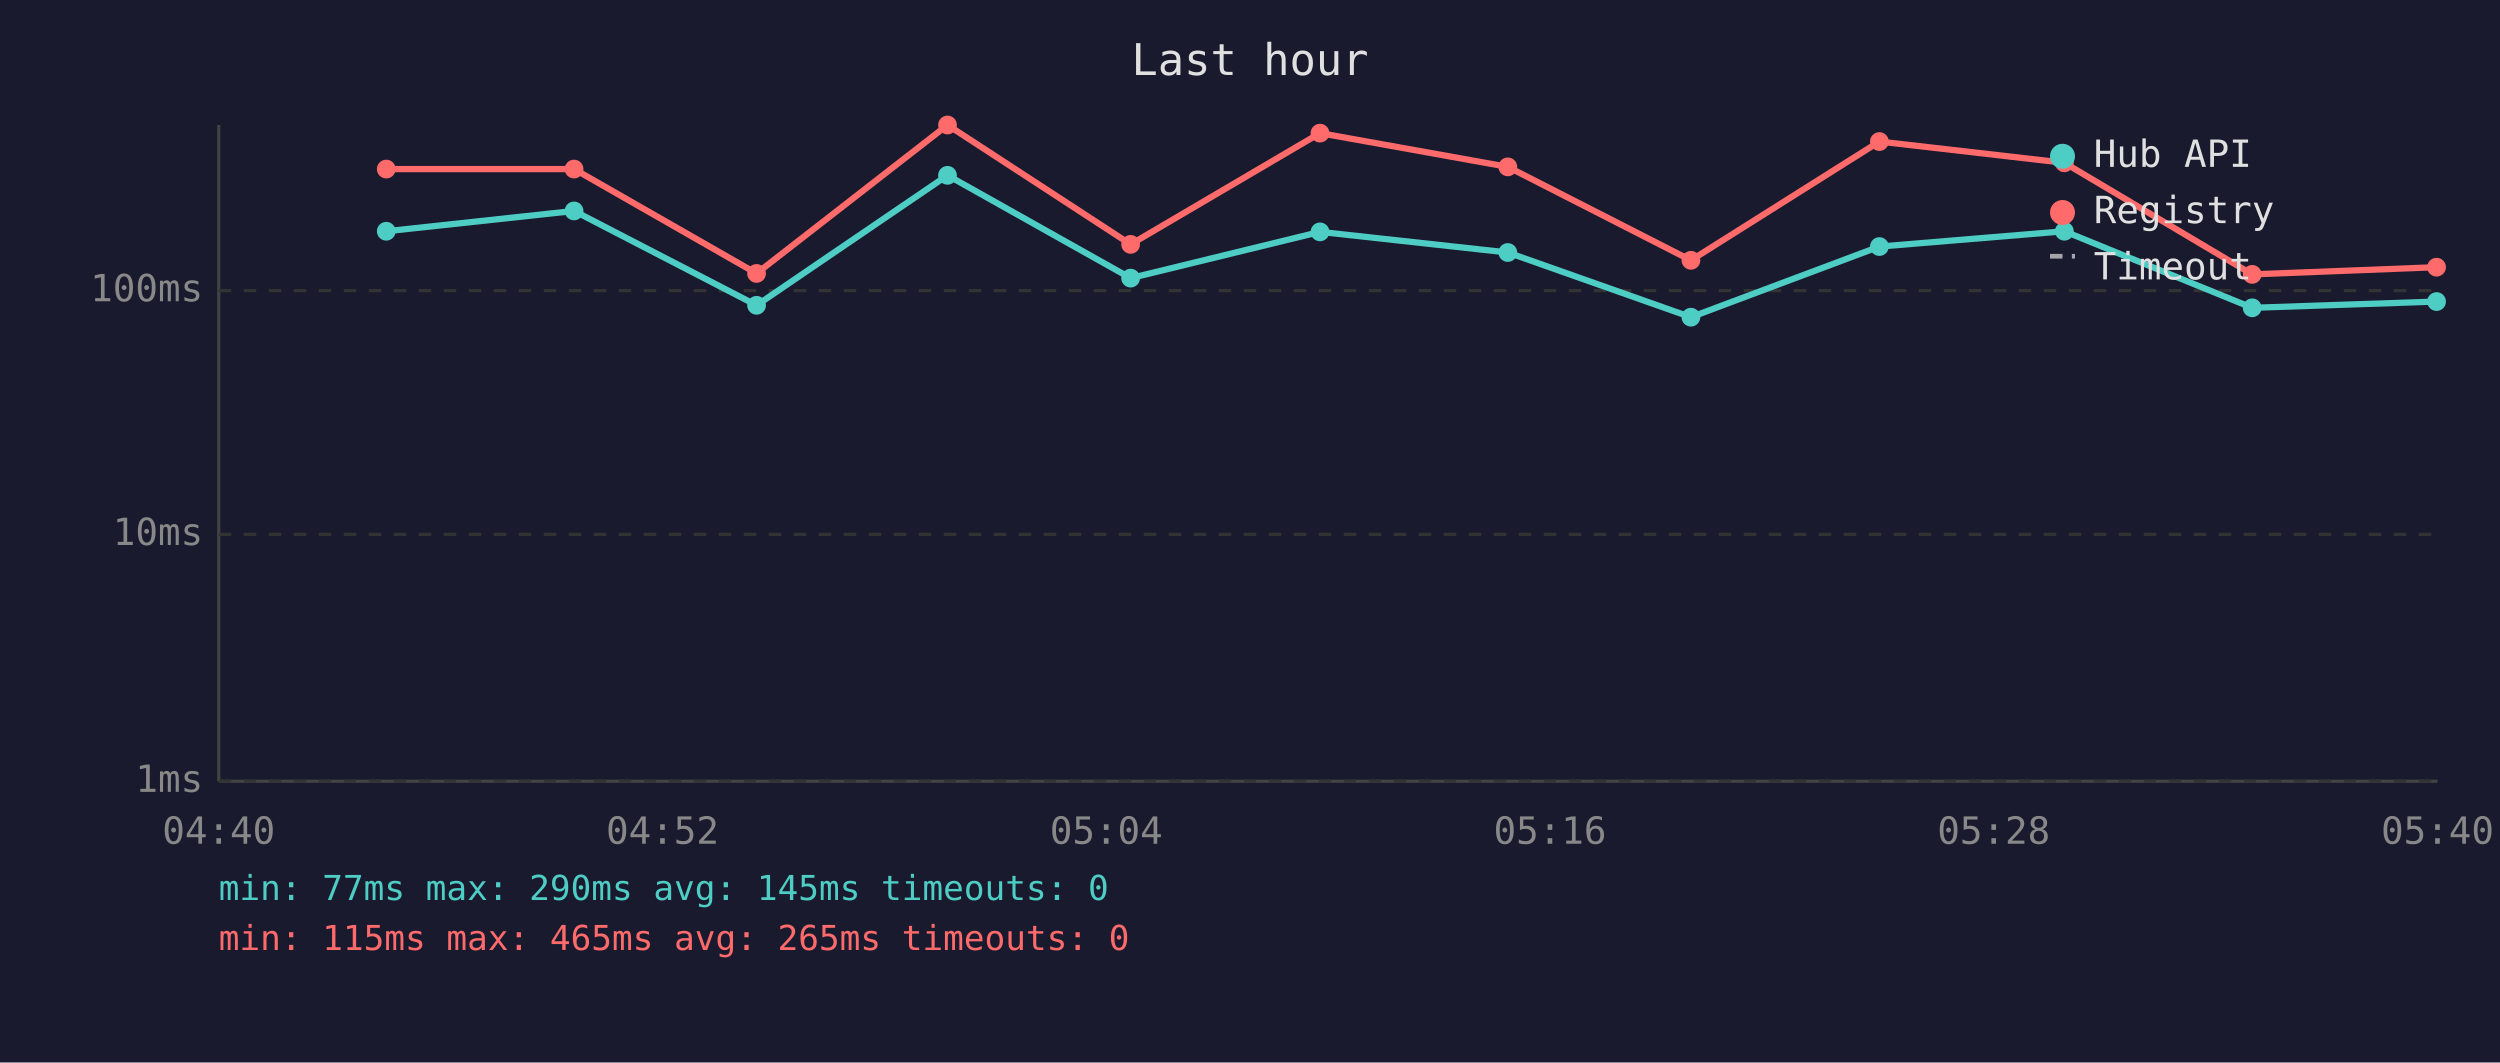
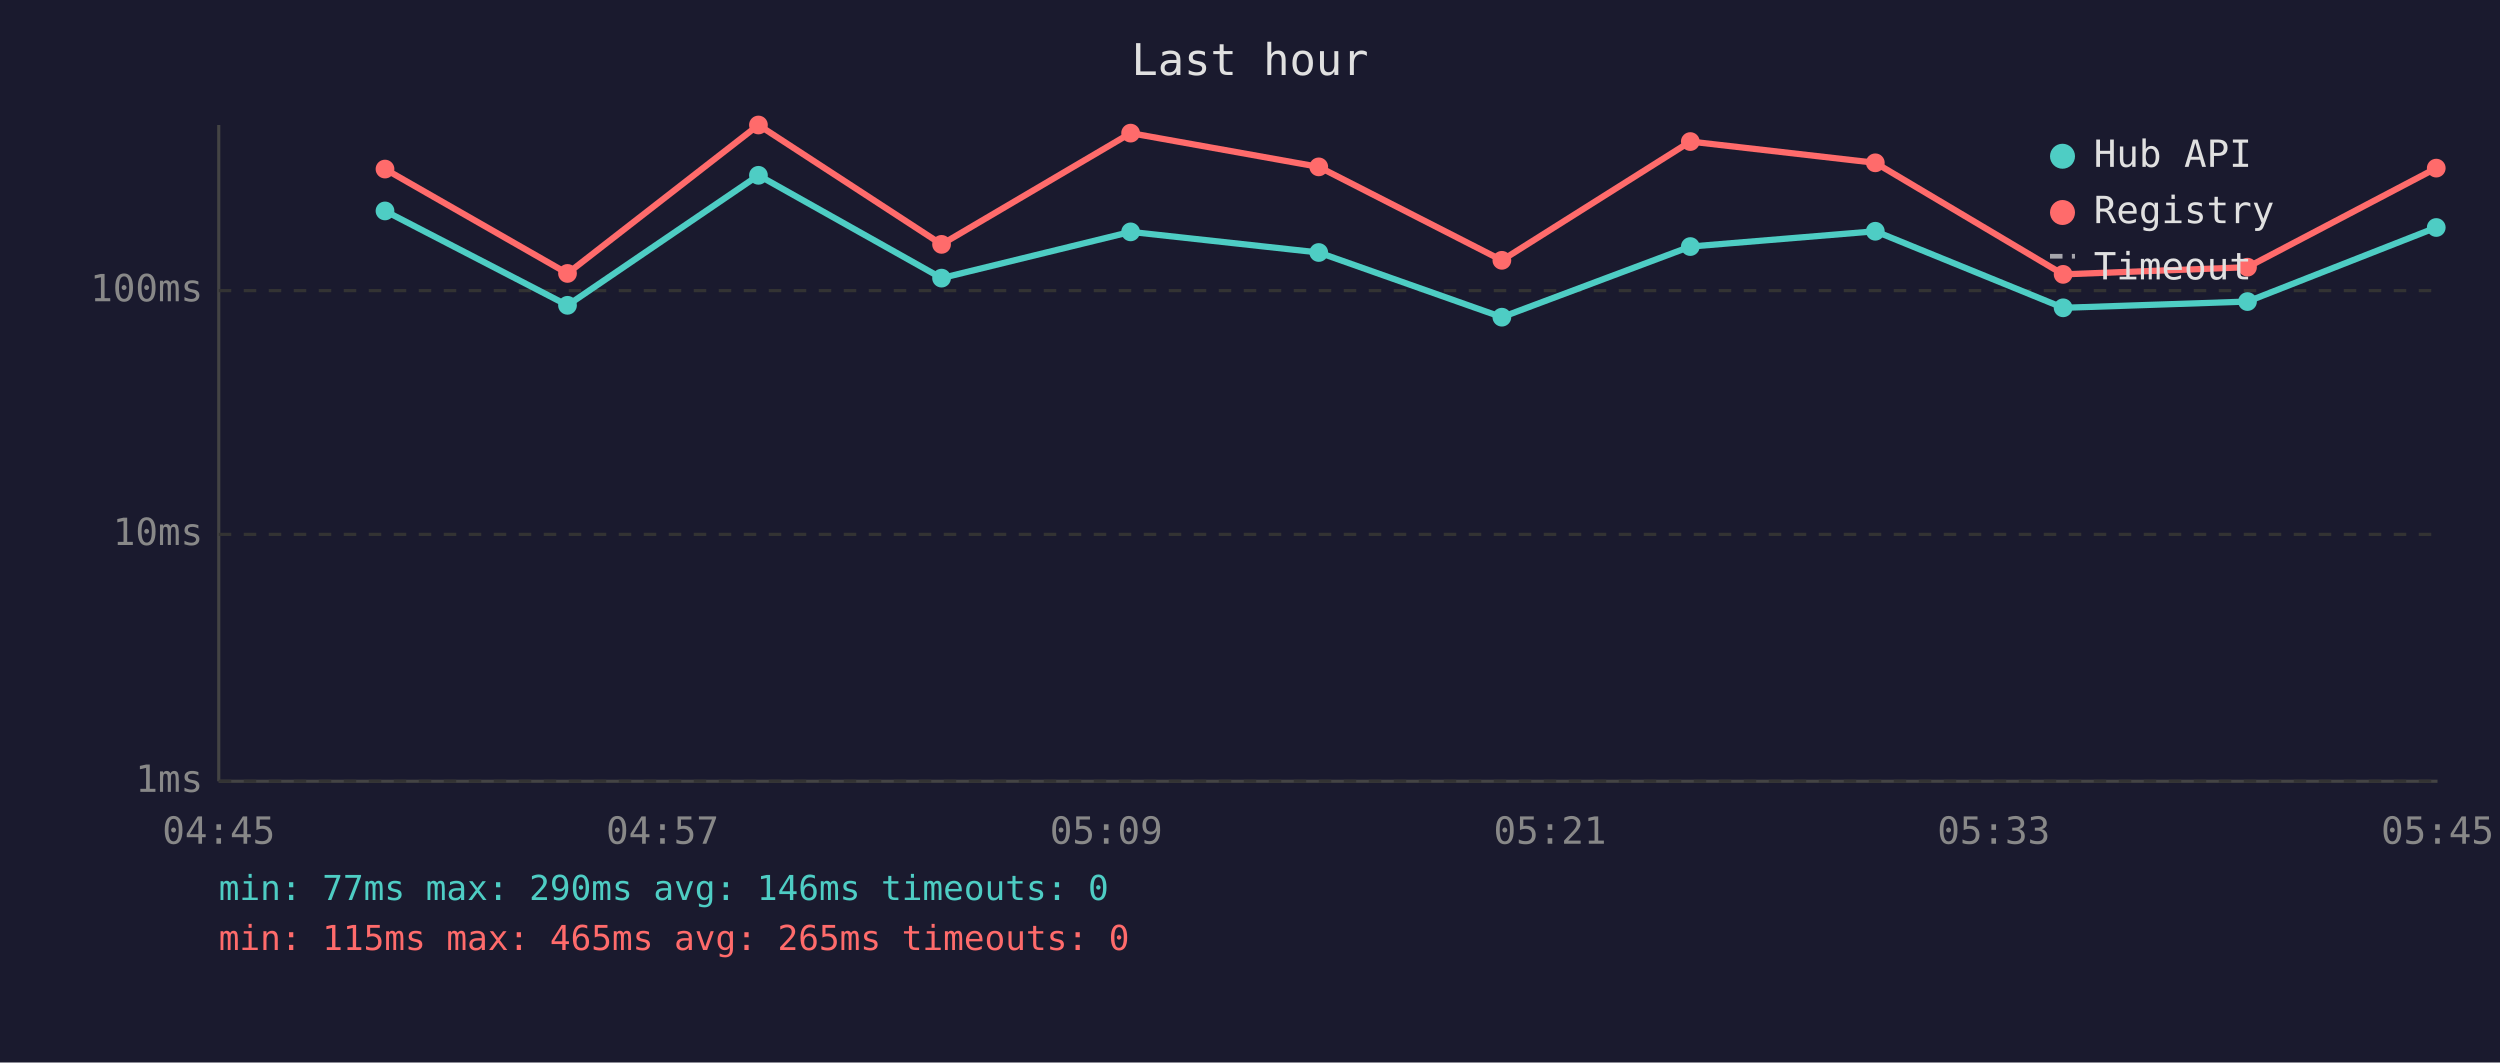
<svg xmlns="http://www.w3.org/2000/svg" viewBox="0 0 800 340" font-family="monospace" font-size="12">
  <rect width="800" height="340" fill="#1a1a2e" />
  <text x="400" y="24" fill="#e0e0e0" font-size="14" text-anchor="middle">Last hour</text>
  <line x1="70" y1="40" x2="70" y2="250" stroke="#444" stroke-width="1" />
  <line x1="70" y1="250" x2="780" y2="250" stroke="#444" stroke-width="1" />
  <line x1="70" y1="250" x2="780" y2="250" stroke="#333" stroke-width="1" stroke-dasharray="4" />
  <text x="65" y="250" fill="#888" text-anchor="end" dominant-baseline="middle">1ms</text>
  <line x1="70" y1="171" x2="780" y2="171" stroke="#333" stroke-width="1" stroke-dasharray="4" />
  <text x="65" y="171" fill="#888" text-anchor="end" dominant-baseline="middle">10ms</text>
  <line x1="70" y1="93" x2="780" y2="93" stroke="#333" stroke-width="1" stroke-dasharray="4" />
  <text x="65" y="93" fill="#888" text-anchor="end" dominant-baseline="middle">100ms</text>
-   <text x="70" y="270" fill="#888" text-anchor="middle">04:40</text>
-   <text x="212" y="270" fill="#888" text-anchor="middle">04:52</text>
-   <text x="354" y="270" fill="#888" text-anchor="middle">05:04</text>
-   <text x="496" y="270" fill="#888" text-anchor="middle">05:16</text>
-   <text x="638" y="270" fill="#888" text-anchor="middle">05:28</text>
-   <text x="780" y="270" fill="#888" text-anchor="middle">05:40</text>
-   <polyline points="123.6,74.0 183.7,67.5 242.1,97.7 303.2,56.1 361.8,89.0 422.4,74.2 482.5,80.8 541.1,101.5 601.4,78.9 660.6,74.0 720.7,98.5 779.7,96.5" fill="none" stroke="#4ecdc4" stroke-width="2" opacity="1" />
-   <circle cx="123.6" cy="74.0" r="3" fill="#4ecdc4" />
-   <circle cx="183.7" cy="67.5" r="3" fill="#4ecdc4" />
-   <circle cx="242.1" cy="97.7" r="3" fill="#4ecdc4" />
-   <circle cx="303.2" cy="56.1" r="3" fill="#4ecdc4" />
-   <circle cx="361.8" cy="89.0" r="3" fill="#4ecdc4" />
-   <circle cx="422.4" cy="74.2" r="3" fill="#4ecdc4" />
-   <circle cx="482.5" cy="80.8" r="3" fill="#4ecdc4" />
-   <circle cx="541.1" cy="101.5" r="3" fill="#4ecdc4" />
-   <circle cx="601.4" cy="78.9" r="3" fill="#4ecdc4" />
-   <circle cx="660.6" cy="74.0" r="3" fill="#4ecdc4" />
-   <circle cx="720.7" cy="98.5" r="3" fill="#4ecdc4" />
-   <circle cx="779.7" cy="96.5" r="3" fill="#4ecdc4" />
-   <polyline points="123.6,54.1 183.7,54.1 242.1,87.5 303.2,40.0 361.8,78.2 422.4,42.6 482.5,53.4 541.1,83.3 601.4,45.3 660.6,52.1 720.7,87.8 779.7,85.5" fill="none" stroke="#ff6b6b" stroke-width="2" opacity="1" />
-   <circle cx="123.6" cy="54.1" r="3" fill="#ff6b6b" />
-   <circle cx="183.7" cy="54.1" r="3" fill="#ff6b6b" />
-   <circle cx="242.1" cy="87.5" r="3" fill="#ff6b6b" />
-   <circle cx="303.2" cy="40.0" r="3" fill="#ff6b6b" />
-   <circle cx="361.8" cy="78.2" r="3" fill="#ff6b6b" />
-   <circle cx="422.4" cy="42.6" r="3" fill="#ff6b6b" />
-   <circle cx="482.5" cy="53.4" r="3" fill="#ff6b6b" />
-   <circle cx="541.1" cy="83.3" r="3" fill="#ff6b6b" />
-   <circle cx="601.4" cy="45.3" r="3" fill="#ff6b6b" />
-   <circle cx="660.6" cy="52.1" r="3" fill="#ff6b6b" />
-   <circle cx="720.7" cy="87.8" r="3" fill="#ff6b6b" />
-   <circle cx="779.7" cy="85.5" r="3" fill="#ff6b6b" />
+   <text x="70" y="270" fill="#888" text-anchor="middle">04:45</text>
+   <text x="212" y="270" fill="#888" text-anchor="middle">04:57</text>
+   <text x="354" y="270" fill="#888" text-anchor="middle">05:09</text>
+   <text x="496" y="270" fill="#888" text-anchor="middle">05:21</text>
+   <text x="638" y="270" fill="#888" text-anchor="middle">05:33</text>
+   <text x="780" y="270" fill="#888" text-anchor="middle">05:45</text>
+   <polyline points="123.2,67.5 181.6,97.7 242.7,56.1 301.3,89.0 361.8,74.2 422.0,80.8 480.6,101.5 540.9,78.9 600.1,74.0 660.2,98.5 719.2,96.5 779.6,72.8" fill="none" stroke="#4ecdc4" stroke-width="2" opacity="1" />
+   <circle cx="123.2" cy="67.5" r="3" fill="#4ecdc4" />
+   <circle cx="181.6" cy="97.7" r="3" fill="#4ecdc4" />
+   <circle cx="242.7" cy="56.1" r="3" fill="#4ecdc4" />
+   <circle cx="301.3" cy="89.0" r="3" fill="#4ecdc4" />
+   <circle cx="361.8" cy="74.2" r="3" fill="#4ecdc4" />
+   <circle cx="422.0" cy="80.8" r="3" fill="#4ecdc4" />
+   <circle cx="480.6" cy="101.5" r="3" fill="#4ecdc4" />
+   <circle cx="540.9" cy="78.9" r="3" fill="#4ecdc4" />
+   <circle cx="600.1" cy="74.0" r="3" fill="#4ecdc4" />
+   <circle cx="660.2" cy="98.5" r="3" fill="#4ecdc4" />
+   <circle cx="719.2" cy="96.5" r="3" fill="#4ecdc4" />
+   <circle cx="779.6" cy="72.8" r="3" fill="#4ecdc4" />
+   <polyline points="123.2,54.1 181.6,87.5 242.7,40.0 301.3,78.2 361.8,42.6 422.0,53.4 480.6,83.3 540.9,45.3 600.1,52.1 660.2,87.8 719.2,85.5 779.6,53.8" fill="none" stroke="#ff6b6b" stroke-width="2" opacity="1" />
+   <circle cx="123.2" cy="54.1" r="3" fill="#ff6b6b" />
+   <circle cx="181.6" cy="87.5" r="3" fill="#ff6b6b" />
+   <circle cx="242.7" cy="40.0" r="3" fill="#ff6b6b" />
+   <circle cx="301.3" cy="78.2" r="3" fill="#ff6b6b" />
+   <circle cx="361.8" cy="42.6" r="3" fill="#ff6b6b" />
+   <circle cx="422.0" cy="53.4" r="3" fill="#ff6b6b" />
+   <circle cx="480.6" cy="83.3" r="3" fill="#ff6b6b" />
+   <circle cx="540.9" cy="45.3" r="3" fill="#ff6b6b" />
+   <circle cx="600.1" cy="52.1" r="3" fill="#ff6b6b" />
+   <circle cx="660.2" cy="87.8" r="3" fill="#ff6b6b" />
+   <circle cx="719.2" cy="85.5" r="3" fill="#ff6b6b" />
+   <circle cx="779.6" cy="53.8" r="3" fill="#ff6b6b" />
  <circle cx="660" cy="50" r="4" fill="#4ecdc4" />
  <text x="670" y="50" fill="#e0e0e0" dominant-baseline="middle">Hub API</text>
  <circle cx="660" cy="68" r="4" fill="#ff6b6b" />
  <text x="670" y="68" fill="#e0e0e0" dominant-baseline="middle">Registry</text>
  <line x1="656" y1="82" x2="664" y2="82" stroke="#e0e0e0" stroke-width="1.5" stroke-dasharray="4,3" opacity="0.7" />
  <text x="670" y="86" fill="#e0e0e0" dominant-baseline="middle">Timeout</text>
-   <text x="70" y="288" fill="#4ecdc4" font-size="11">min: 77ms  max: 290ms  avg: 145ms  timeouts: 0</text>
+   <text x="70" y="288" fill="#4ecdc4" font-size="11">min: 77ms  max: 290ms  avg: 146ms  timeouts: 0</text>
  <text x="70" y="304" fill="#ff6b6b" font-size="11">min: 115ms  max: 465ms  avg: 265ms  timeouts: 0</text>
</svg>
